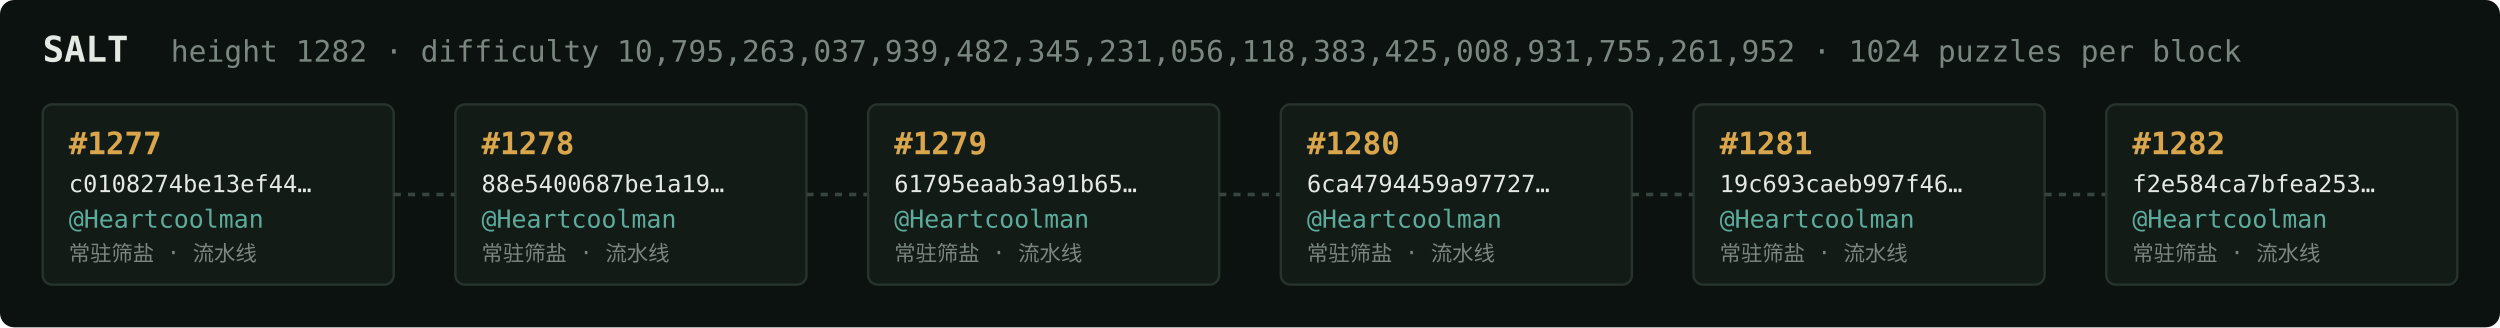
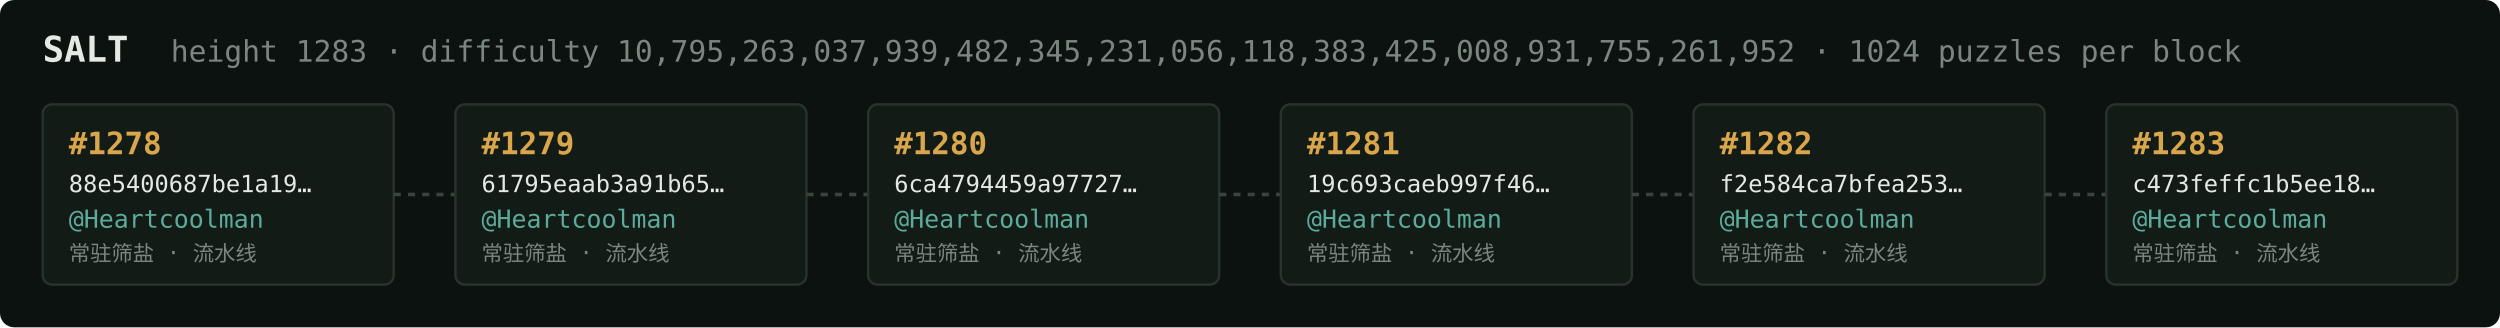
<svg xmlns="http://www.w3.org/2000/svg" width="1054" height="138" viewBox="0 0 1054 138" font-family="ui-monospace,SFMono-Regular,Menlo,monospace">
  <rect fill="#0c1210" width="1054" height="138" rx="6" />
  <text x="18" y="26" fill="#e5e9e3" font-size="15" font-weight="700">SALT</text>
-   <text x="72" y="26" fill="#7a867f" font-size="12.5">height 1282 · difficulty 10,795,263,037,939,482,345,231,056,118,383,425,008,931,755,261,952 · 1024 puzzles per block</text>
+   <text x="72" y="26" fill="#7a867f" font-size="12.5">height 1283 · difficulty 10,795,263,037,939,482,345,231,056,118,383,425,008,931,755,261,952 · 1024 puzzles per block</text>
  <rect x="18" y="44" width="148" height="76" rx="4" fill="#131b17" stroke="#28332e" stroke-width="1" />
-   <text x="29" y="65" fill="#d9a64c" font-size="13" font-weight="700">#1277</text>
-   <text x="29" y="81" fill="#e5e9e3" font-size="10">c0108274be13ef44…</text>
+   <text x="29" y="65" fill="#d9a64c" font-size="13" font-weight="700">#1278</text>
+   <text x="29" y="81" fill="#e5e9e3" font-size="10">88e5400687be1a19…</text>
  <text x="29" y="96" fill="#5cab9b" font-size="10.5">@Heartcoolman</text>
  <text x="29" y="110" fill="#7a867f" font-size="9">常驻筛盐 · 流水线</text>
  <line x1="166" y1="82.0" x2="192" y2="82.0" stroke="#38443e" stroke-width="1.5" stroke-dasharray="3 3" />
  <rect x="192" y="44" width="148" height="76" rx="4" fill="#131b17" stroke="#28332e" stroke-width="1" />
-   <text x="203" y="65" fill="#d9a64c" font-size="13" font-weight="700">#1278</text>
-   <text x="203" y="81" fill="#e5e9e3" font-size="10">88e5400687be1a19…</text>
+   <text x="203" y="65" fill="#d9a64c" font-size="13" font-weight="700">#1279</text>
+   <text x="203" y="81" fill="#e5e9e3" font-size="10">61795eaab3a91b65…</text>
  <text x="203" y="96" fill="#5cab9b" font-size="10.5">@Heartcoolman</text>
  <text x="203" y="110" fill="#7a867f" font-size="9">常驻筛盐 · 流水线</text>
  <line x1="340" y1="82.0" x2="366" y2="82.0" stroke="#38443e" stroke-width="1.5" stroke-dasharray="3 3" />
  <rect x="366" y="44" width="148" height="76" rx="4" fill="#131b17" stroke="#28332e" stroke-width="1" />
-   <text x="377" y="65" fill="#d9a64c" font-size="13" font-weight="700">#1279</text>
-   <text x="377" y="81" fill="#e5e9e3" font-size="10">61795eaab3a91b65…</text>
+   <text x="377" y="65" fill="#d9a64c" font-size="13" font-weight="700">#1280</text>
+   <text x="377" y="81" fill="#e5e9e3" font-size="10">6ca4794459a97727…</text>
  <text x="377" y="96" fill="#5cab9b" font-size="10.5">@Heartcoolman</text>
  <text x="377" y="110" fill="#7a867f" font-size="9">常驻筛盐 · 流水线</text>
  <line x1="514" y1="82.0" x2="540" y2="82.0" stroke="#38443e" stroke-width="1.5" stroke-dasharray="3 3" />
  <rect x="540" y="44" width="148" height="76" rx="4" fill="#131b17" stroke="#28332e" stroke-width="1" />
-   <text x="551" y="65" fill="#d9a64c" font-size="13" font-weight="700">#1280</text>
-   <text x="551" y="81" fill="#e5e9e3" font-size="10">6ca4794459a97727…</text>
+   <text x="551" y="65" fill="#d9a64c" font-size="13" font-weight="700">#1281</text>
+   <text x="551" y="81" fill="#e5e9e3" font-size="10">19c693caeb997f46…</text>
  <text x="551" y="96" fill="#5cab9b" font-size="10.5">@Heartcoolman</text>
  <text x="551" y="110" fill="#7a867f" font-size="9">常驻筛盐 · 流水线</text>
  <line x1="688" y1="82.0" x2="714" y2="82.0" stroke="#38443e" stroke-width="1.5" stroke-dasharray="3 3" />
  <rect x="714" y="44" width="148" height="76" rx="4" fill="#131b17" stroke="#28332e" stroke-width="1" />
-   <text x="725" y="65" fill="#d9a64c" font-size="13" font-weight="700">#1281</text>
-   <text x="725" y="81" fill="#e5e9e3" font-size="10">19c693caeb997f46…</text>
+   <text x="725" y="65" fill="#d9a64c" font-size="13" font-weight="700">#1282</text>
+   <text x="725" y="81" fill="#e5e9e3" font-size="10">f2e584ca7bfea253…</text>
  <text x="725" y="96" fill="#5cab9b" font-size="10.5">@Heartcoolman</text>
  <text x="725" y="110" fill="#7a867f" font-size="9">常驻筛盐 · 流水线</text>
  <line x1="862" y1="82.0" x2="888" y2="82.0" stroke="#38443e" stroke-width="1.5" stroke-dasharray="3 3" />
  <rect x="888" y="44" width="148" height="76" rx="4" fill="#131b17" stroke="#28332e" stroke-width="1" />
-   <text x="899" y="65" fill="#d9a64c" font-size="13" font-weight="700">#1282</text>
-   <text x="899" y="81" fill="#e5e9e3" font-size="10">f2e584ca7bfea253…</text>
+   <text x="899" y="65" fill="#d9a64c" font-size="13" font-weight="700">#1283</text>
+   <text x="899" y="81" fill="#e5e9e3" font-size="10">c473feffc1b5ee18…</text>
  <text x="899" y="96" fill="#5cab9b" font-size="10.5">@Heartcoolman</text>
  <text x="899" y="110" fill="#7a867f" font-size="9">常驻筛盐 · 流水线</text>
</svg>
